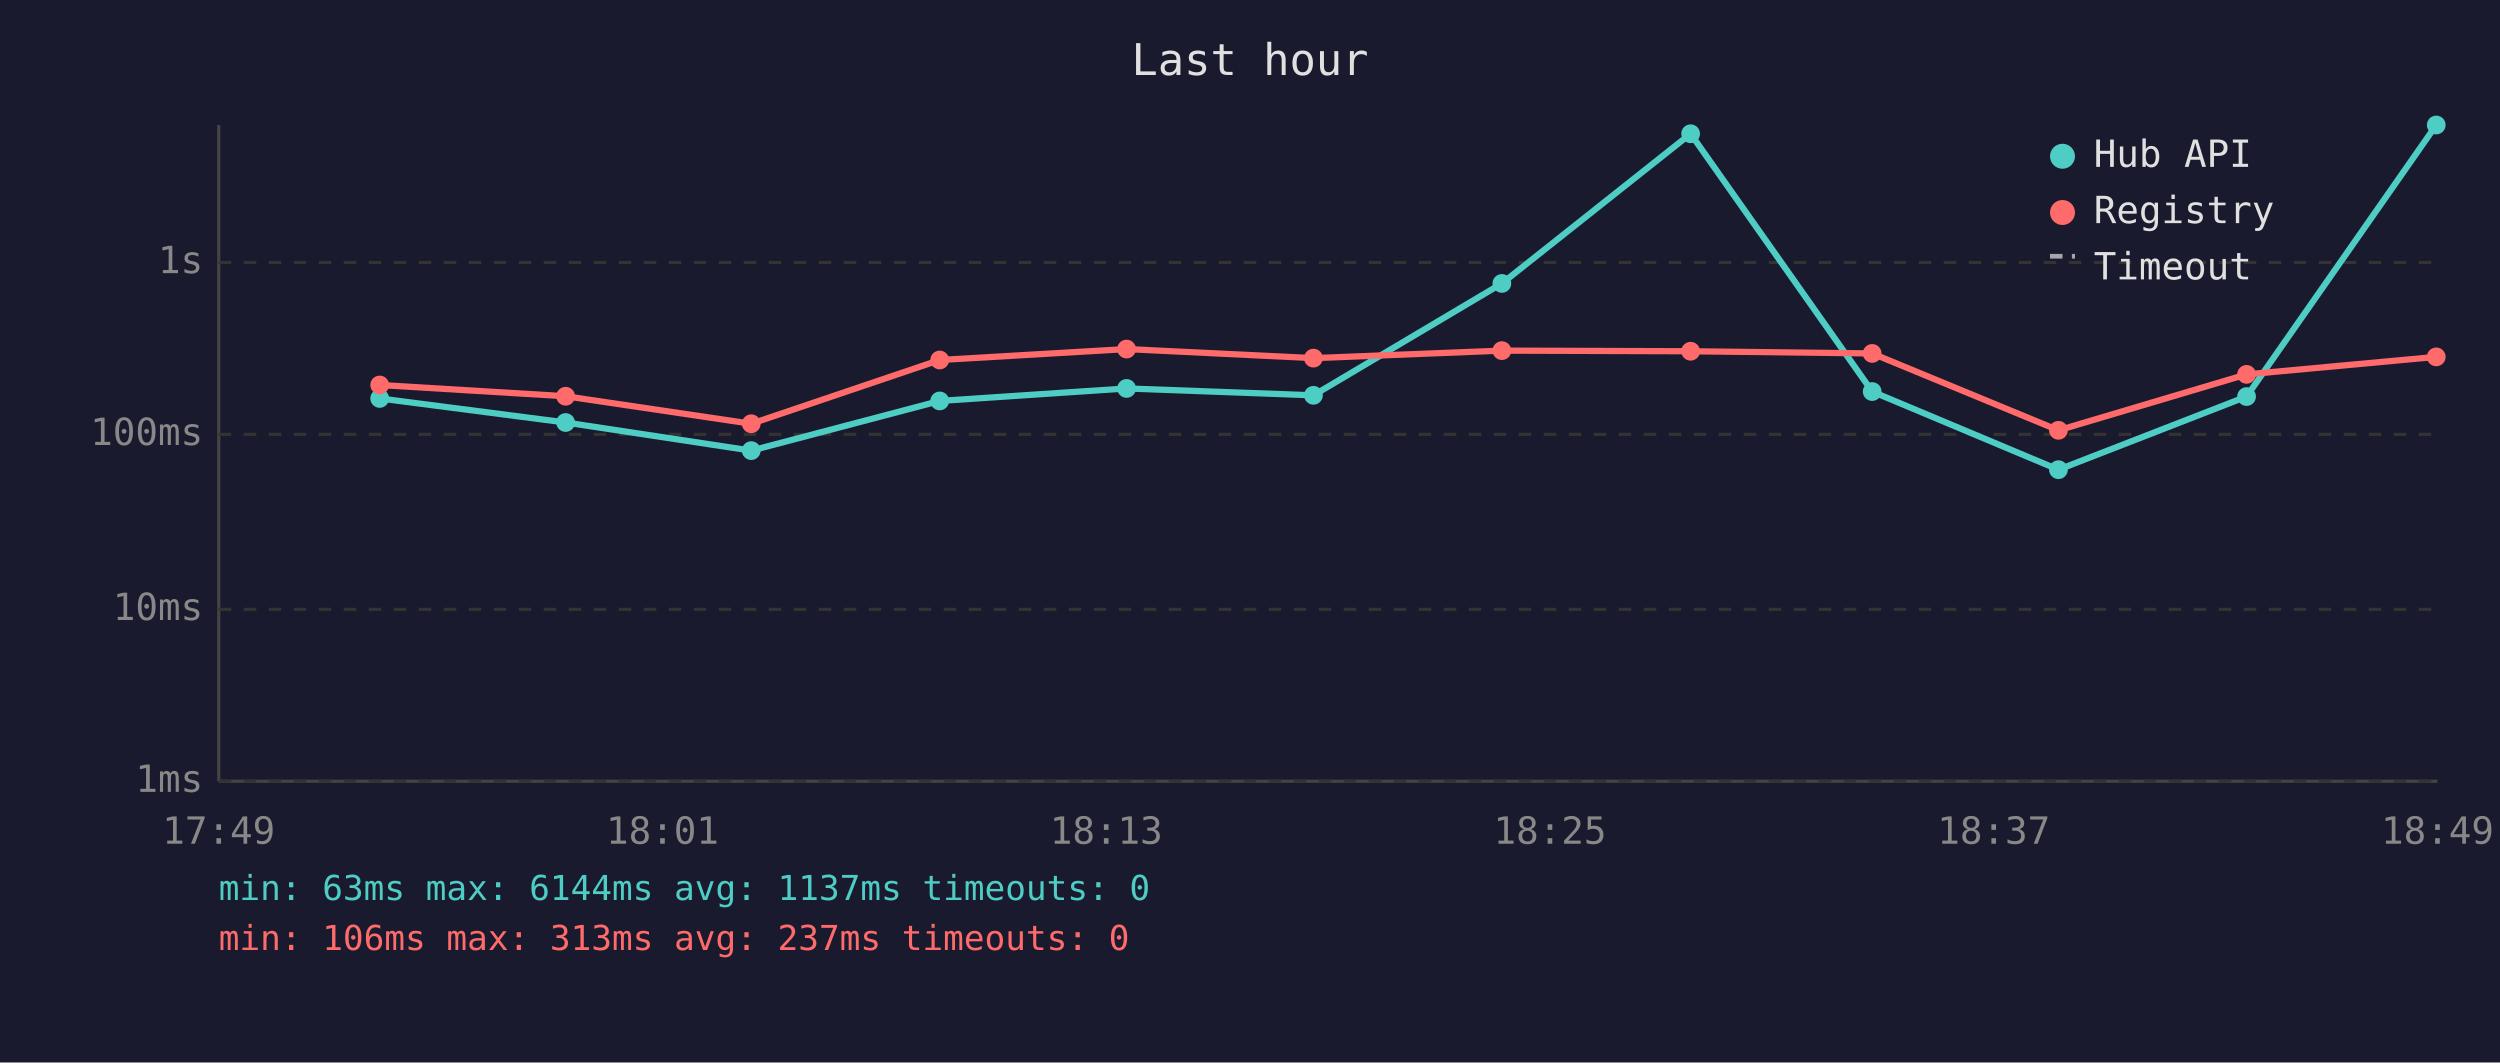
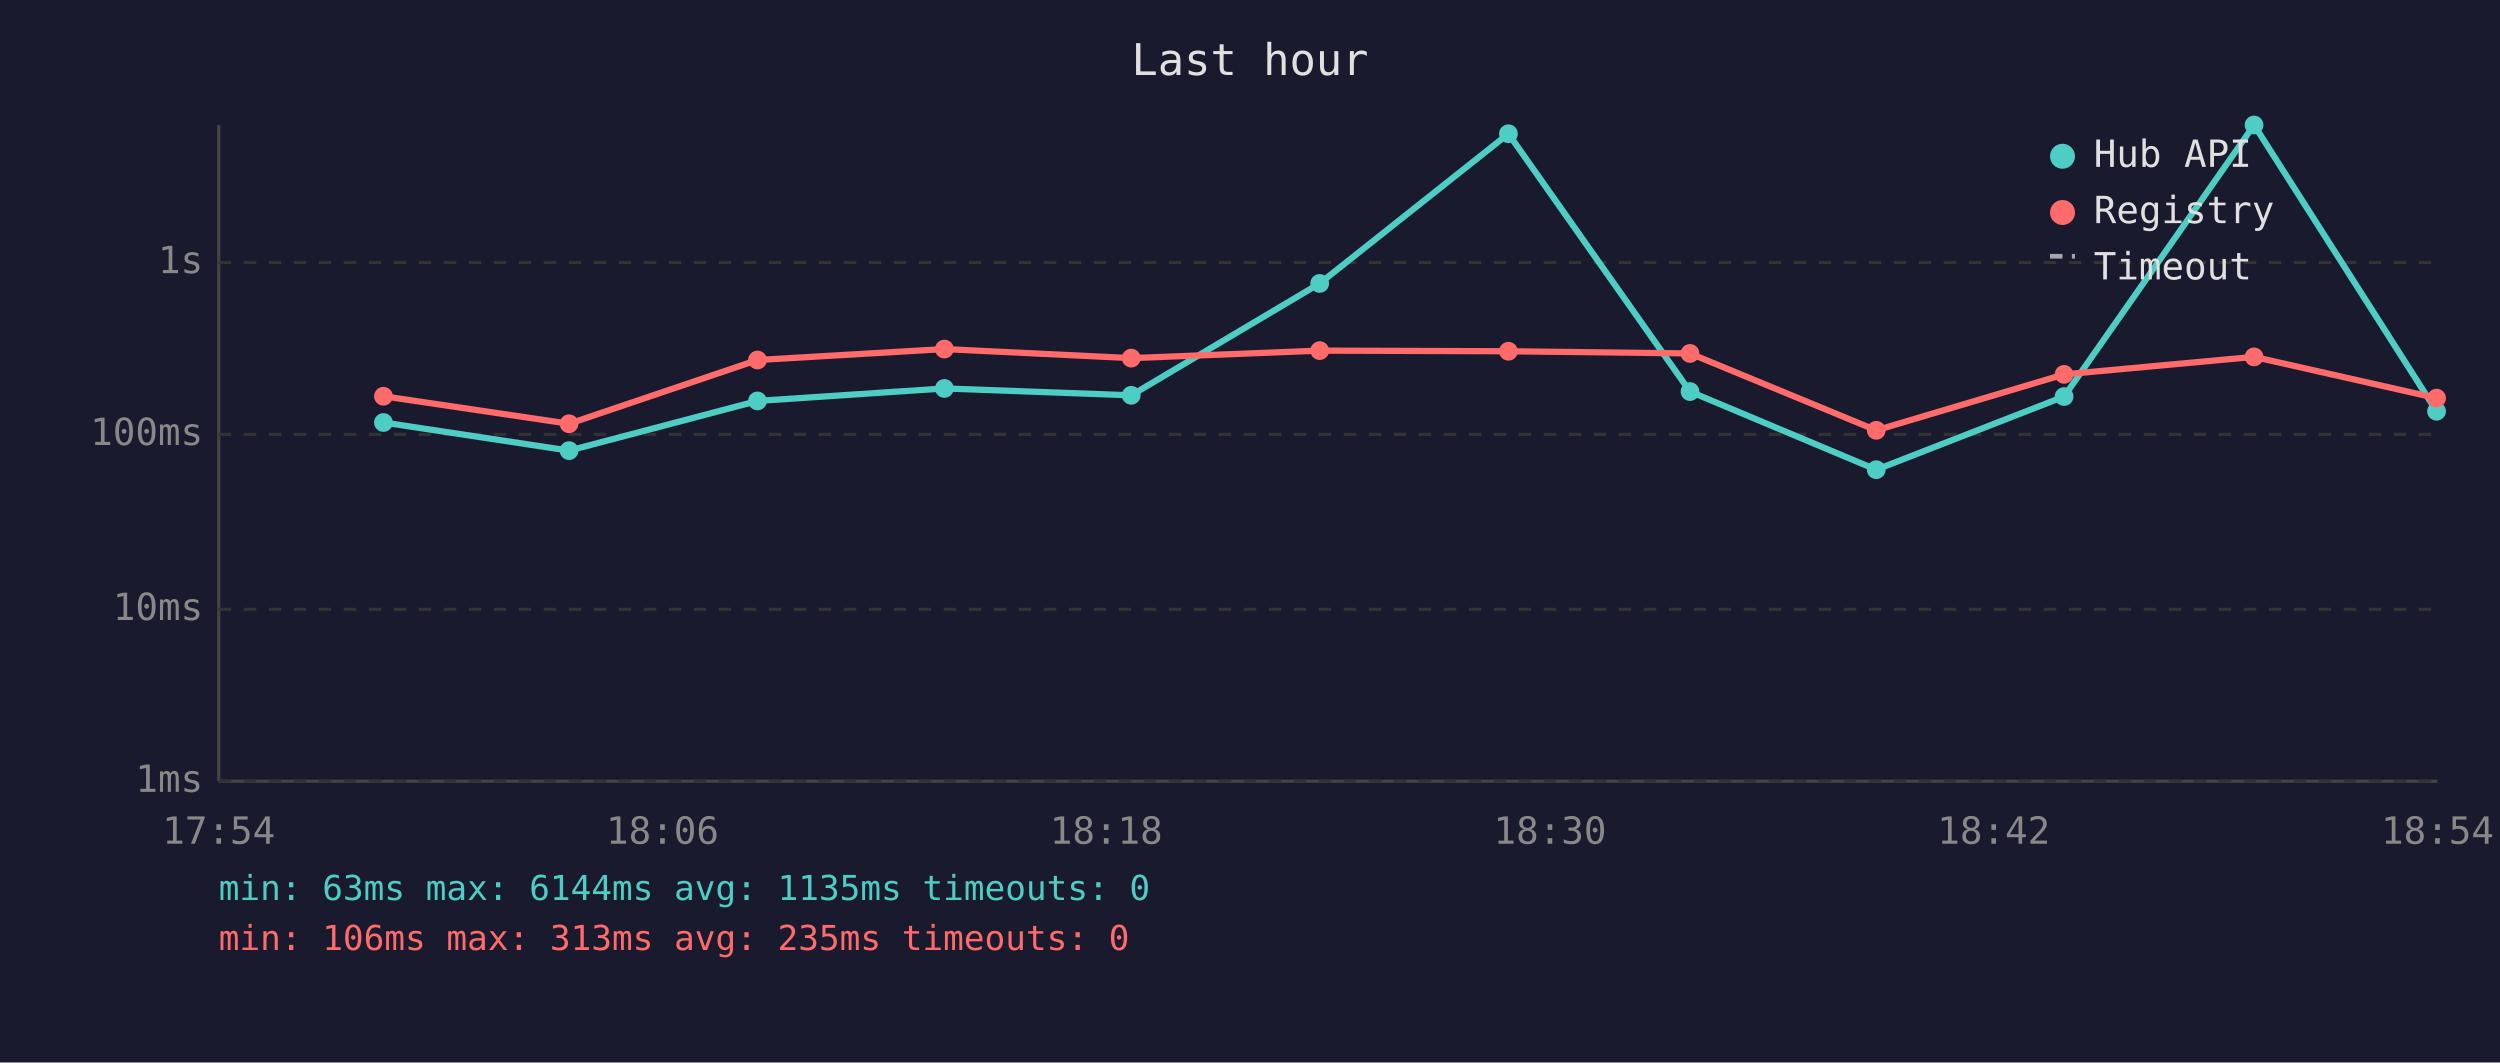
<svg xmlns="http://www.w3.org/2000/svg" viewBox="0 0 800 340" font-family="monospace" font-size="12">
  <rect width="800" height="340" fill="#1a1a2e" />
  <text x="400" y="24" fill="#e0e0e0" font-size="14" text-anchor="middle">Last hour</text>
  <line x1="70" y1="40" x2="70" y2="250" stroke="#444" stroke-width="1" />
  <line x1="70" y1="250" x2="780" y2="250" stroke="#444" stroke-width="1" />
  <line x1="70" y1="250" x2="780" y2="250" stroke="#333" stroke-width="1" stroke-dasharray="4" />
  <text x="65" y="250" fill="#888" text-anchor="end" dominant-baseline="middle">1ms</text>
  <line x1="70" y1="195" x2="780" y2="195" stroke="#333" stroke-width="1" stroke-dasharray="4" />
  <text x="65" y="195" fill="#888" text-anchor="end" dominant-baseline="middle">10ms</text>
  <line x1="70" y1="139" x2="780" y2="139" stroke="#333" stroke-width="1" stroke-dasharray="4" />
  <text x="65" y="139" fill="#888" text-anchor="end" dominant-baseline="middle">100ms</text>
  <line x1="70" y1="84" x2="780" y2="84" stroke="#333" stroke-width="1" stroke-dasharray="4" />
  <text x="65" y="84" fill="#888" text-anchor="end" dominant-baseline="middle">1s</text>
-   <text x="70" y="270" fill="#888" text-anchor="middle">17:49</text>
-   <text x="212" y="270" fill="#888" text-anchor="middle">18:01</text>
-   <text x="354" y="270" fill="#888" text-anchor="middle">18:13</text>
-   <text x="496" y="270" fill="#888" text-anchor="middle">18:25</text>
-   <text x="638" y="270" fill="#888" text-anchor="middle">18:37</text>
-   <text x="780" y="270" fill="#888" text-anchor="middle">18:49</text>
-   <polyline points="121.5,127.5 181.0,135.2 240.4,144.2 300.7,128.3 360.5,124.3 420.3,126.5 480.6,90.7 541.0,42.8 599.1,125.3 658.7,150.3 718.9,126.9 779.6,40.0" fill="none" stroke="#4ecdc4" stroke-width="2" opacity="1" />
-   <circle cx="121.5" cy="127.5" r="3" fill="#4ecdc4" />
-   <circle cx="181.0" cy="135.2" r="3" fill="#4ecdc4" />
-   <circle cx="240.4" cy="144.2" r="3" fill="#4ecdc4" />
-   <circle cx="300.7" cy="128.3" r="3" fill="#4ecdc4" />
-   <circle cx="360.5" cy="124.3" r="3" fill="#4ecdc4" />
-   <circle cx="420.3" cy="126.5" r="3" fill="#4ecdc4" />
-   <circle cx="480.6" cy="90.7" r="3" fill="#4ecdc4" />
-   <circle cx="541.0" cy="42.8" r="3" fill="#4ecdc4" />
-   <circle cx="599.1" cy="125.3" r="3" fill="#4ecdc4" />
-   <circle cx="658.7" cy="150.3" r="3" fill="#4ecdc4" />
-   <circle cx="718.9" cy="126.9" r="3" fill="#4ecdc4" />
-   <circle cx="779.6" cy="40.0" r="3" fill="#4ecdc4" />
-   <polyline points="121.5,123.2 181.0,126.8 240.4,135.6 300.7,115.2 360.5,111.7 420.3,114.6 480.6,112.2 541.0,112.4 599.1,113.1 658.7,137.7 718.9,119.8 779.6,114.2" fill="none" stroke="#ff6b6b" stroke-width="2" opacity="1" />
-   <circle cx="121.5" cy="123.2" r="3" fill="#ff6b6b" />
-   <circle cx="181.0" cy="126.8" r="3" fill="#ff6b6b" />
-   <circle cx="240.4" cy="135.6" r="3" fill="#ff6b6b" />
-   <circle cx="300.7" cy="115.2" r="3" fill="#ff6b6b" />
-   <circle cx="360.5" cy="111.7" r="3" fill="#ff6b6b" />
-   <circle cx="420.3" cy="114.6" r="3" fill="#ff6b6b" />
-   <circle cx="480.6" cy="112.2" r="3" fill="#ff6b6b" />
-   <circle cx="541.0" cy="112.4" r="3" fill="#ff6b6b" />
-   <circle cx="599.1" cy="113.1" r="3" fill="#ff6b6b" />
-   <circle cx="658.7" cy="137.7" r="3" fill="#ff6b6b" />
-   <circle cx="718.9" cy="119.8" r="3" fill="#ff6b6b" />
-   <circle cx="779.6" cy="114.2" r="3" fill="#ff6b6b" />
+   <text x="70" y="270" fill="#888" text-anchor="middle">17:54</text>
+   <text x="212" y="270" fill="#888" text-anchor="middle">18:06</text>
+   <text x="354" y="270" fill="#888" text-anchor="middle">18:18</text>
+   <text x="496" y="270" fill="#888" text-anchor="middle">18:30</text>
+   <text x="638" y="270" fill="#888" text-anchor="middle">18:42</text>
+   <text x="780" y="270" fill="#888" text-anchor="middle">18:54</text>
+   <polyline points="122.7,135.2 182.1,144.2 242.4,128.3 302.2,124.3 362.0,126.5 422.3,90.7 482.7,42.8 540.8,125.3 600.4,150.3 660.5,126.9 721.3,40.0 779.7,131.6" fill="none" stroke="#4ecdc4" stroke-width="2" opacity="1" />
+   <circle cx="122.7" cy="135.2" r="3" fill="#4ecdc4" />
+   <circle cx="182.1" cy="144.2" r="3" fill="#4ecdc4" />
+   <circle cx="242.4" cy="128.3" r="3" fill="#4ecdc4" />
+   <circle cx="302.2" cy="124.3" r="3" fill="#4ecdc4" />
+   <circle cx="362.0" cy="126.5" r="3" fill="#4ecdc4" />
+   <circle cx="422.3" cy="90.7" r="3" fill="#4ecdc4" />
+   <circle cx="482.7" cy="42.8" r="3" fill="#4ecdc4" />
+   <circle cx="540.8" cy="125.3" r="3" fill="#4ecdc4" />
+   <circle cx="600.4" cy="150.3" r="3" fill="#4ecdc4" />
+   <circle cx="660.5" cy="126.9" r="3" fill="#4ecdc4" />
+   <circle cx="721.3" cy="40.0" r="3" fill="#4ecdc4" />
+   <circle cx="779.7" cy="131.6" r="3" fill="#4ecdc4" />
+   <polyline points="122.7,126.8 182.1,135.6 242.4,115.2 302.2,111.7 362.0,114.6 422.3,112.2 482.7,112.4 540.8,113.1 600.4,137.7 660.5,119.8 721.3,114.2 779.7,127.4" fill="none" stroke="#ff6b6b" stroke-width="2" opacity="1" />
+   <circle cx="122.7" cy="126.8" r="3" fill="#ff6b6b" />
+   <circle cx="182.1" cy="135.6" r="3" fill="#ff6b6b" />
+   <circle cx="242.4" cy="115.2" r="3" fill="#ff6b6b" />
+   <circle cx="302.2" cy="111.7" r="3" fill="#ff6b6b" />
+   <circle cx="362.0" cy="114.6" r="3" fill="#ff6b6b" />
+   <circle cx="422.3" cy="112.2" r="3" fill="#ff6b6b" />
+   <circle cx="482.7" cy="112.4" r="3" fill="#ff6b6b" />
+   <circle cx="540.8" cy="113.1" r="3" fill="#ff6b6b" />
+   <circle cx="600.4" cy="137.7" r="3" fill="#ff6b6b" />
+   <circle cx="660.5" cy="119.8" r="3" fill="#ff6b6b" />
+   <circle cx="721.3" cy="114.2" r="3" fill="#ff6b6b" />
+   <circle cx="779.7" cy="127.4" r="3" fill="#ff6b6b" />
  <circle cx="660" cy="50" r="4" fill="#4ecdc4" />
  <text x="670" y="50" fill="#e0e0e0" dominant-baseline="middle">Hub API</text>
  <circle cx="660" cy="68" r="4" fill="#ff6b6b" />
  <text x="670" y="68" fill="#e0e0e0" dominant-baseline="middle">Registry</text>
  <line x1="656" y1="82" x2="664" y2="82" stroke="#e0e0e0" stroke-width="1.5" stroke-dasharray="4,3" opacity="0.7" />
  <text x="670" y="86" fill="#e0e0e0" dominant-baseline="middle">Timeout</text>
-   <text x="70" y="288" fill="#4ecdc4" font-size="11">min: 63ms  max: 6144ms  avg: 1137ms  timeouts: 0</text>
-   <text x="70" y="304" fill="#ff6b6b" font-size="11">min: 106ms  max: 313ms  avg: 237ms  timeouts: 0</text>
+   <text x="70" y="288" fill="#4ecdc4" font-size="11">min: 63ms  max: 6144ms  avg: 1135ms  timeouts: 0</text>
+   <text x="70" y="304" fill="#ff6b6b" font-size="11">min: 106ms  max: 313ms  avg: 235ms  timeouts: 0</text>
</svg>
